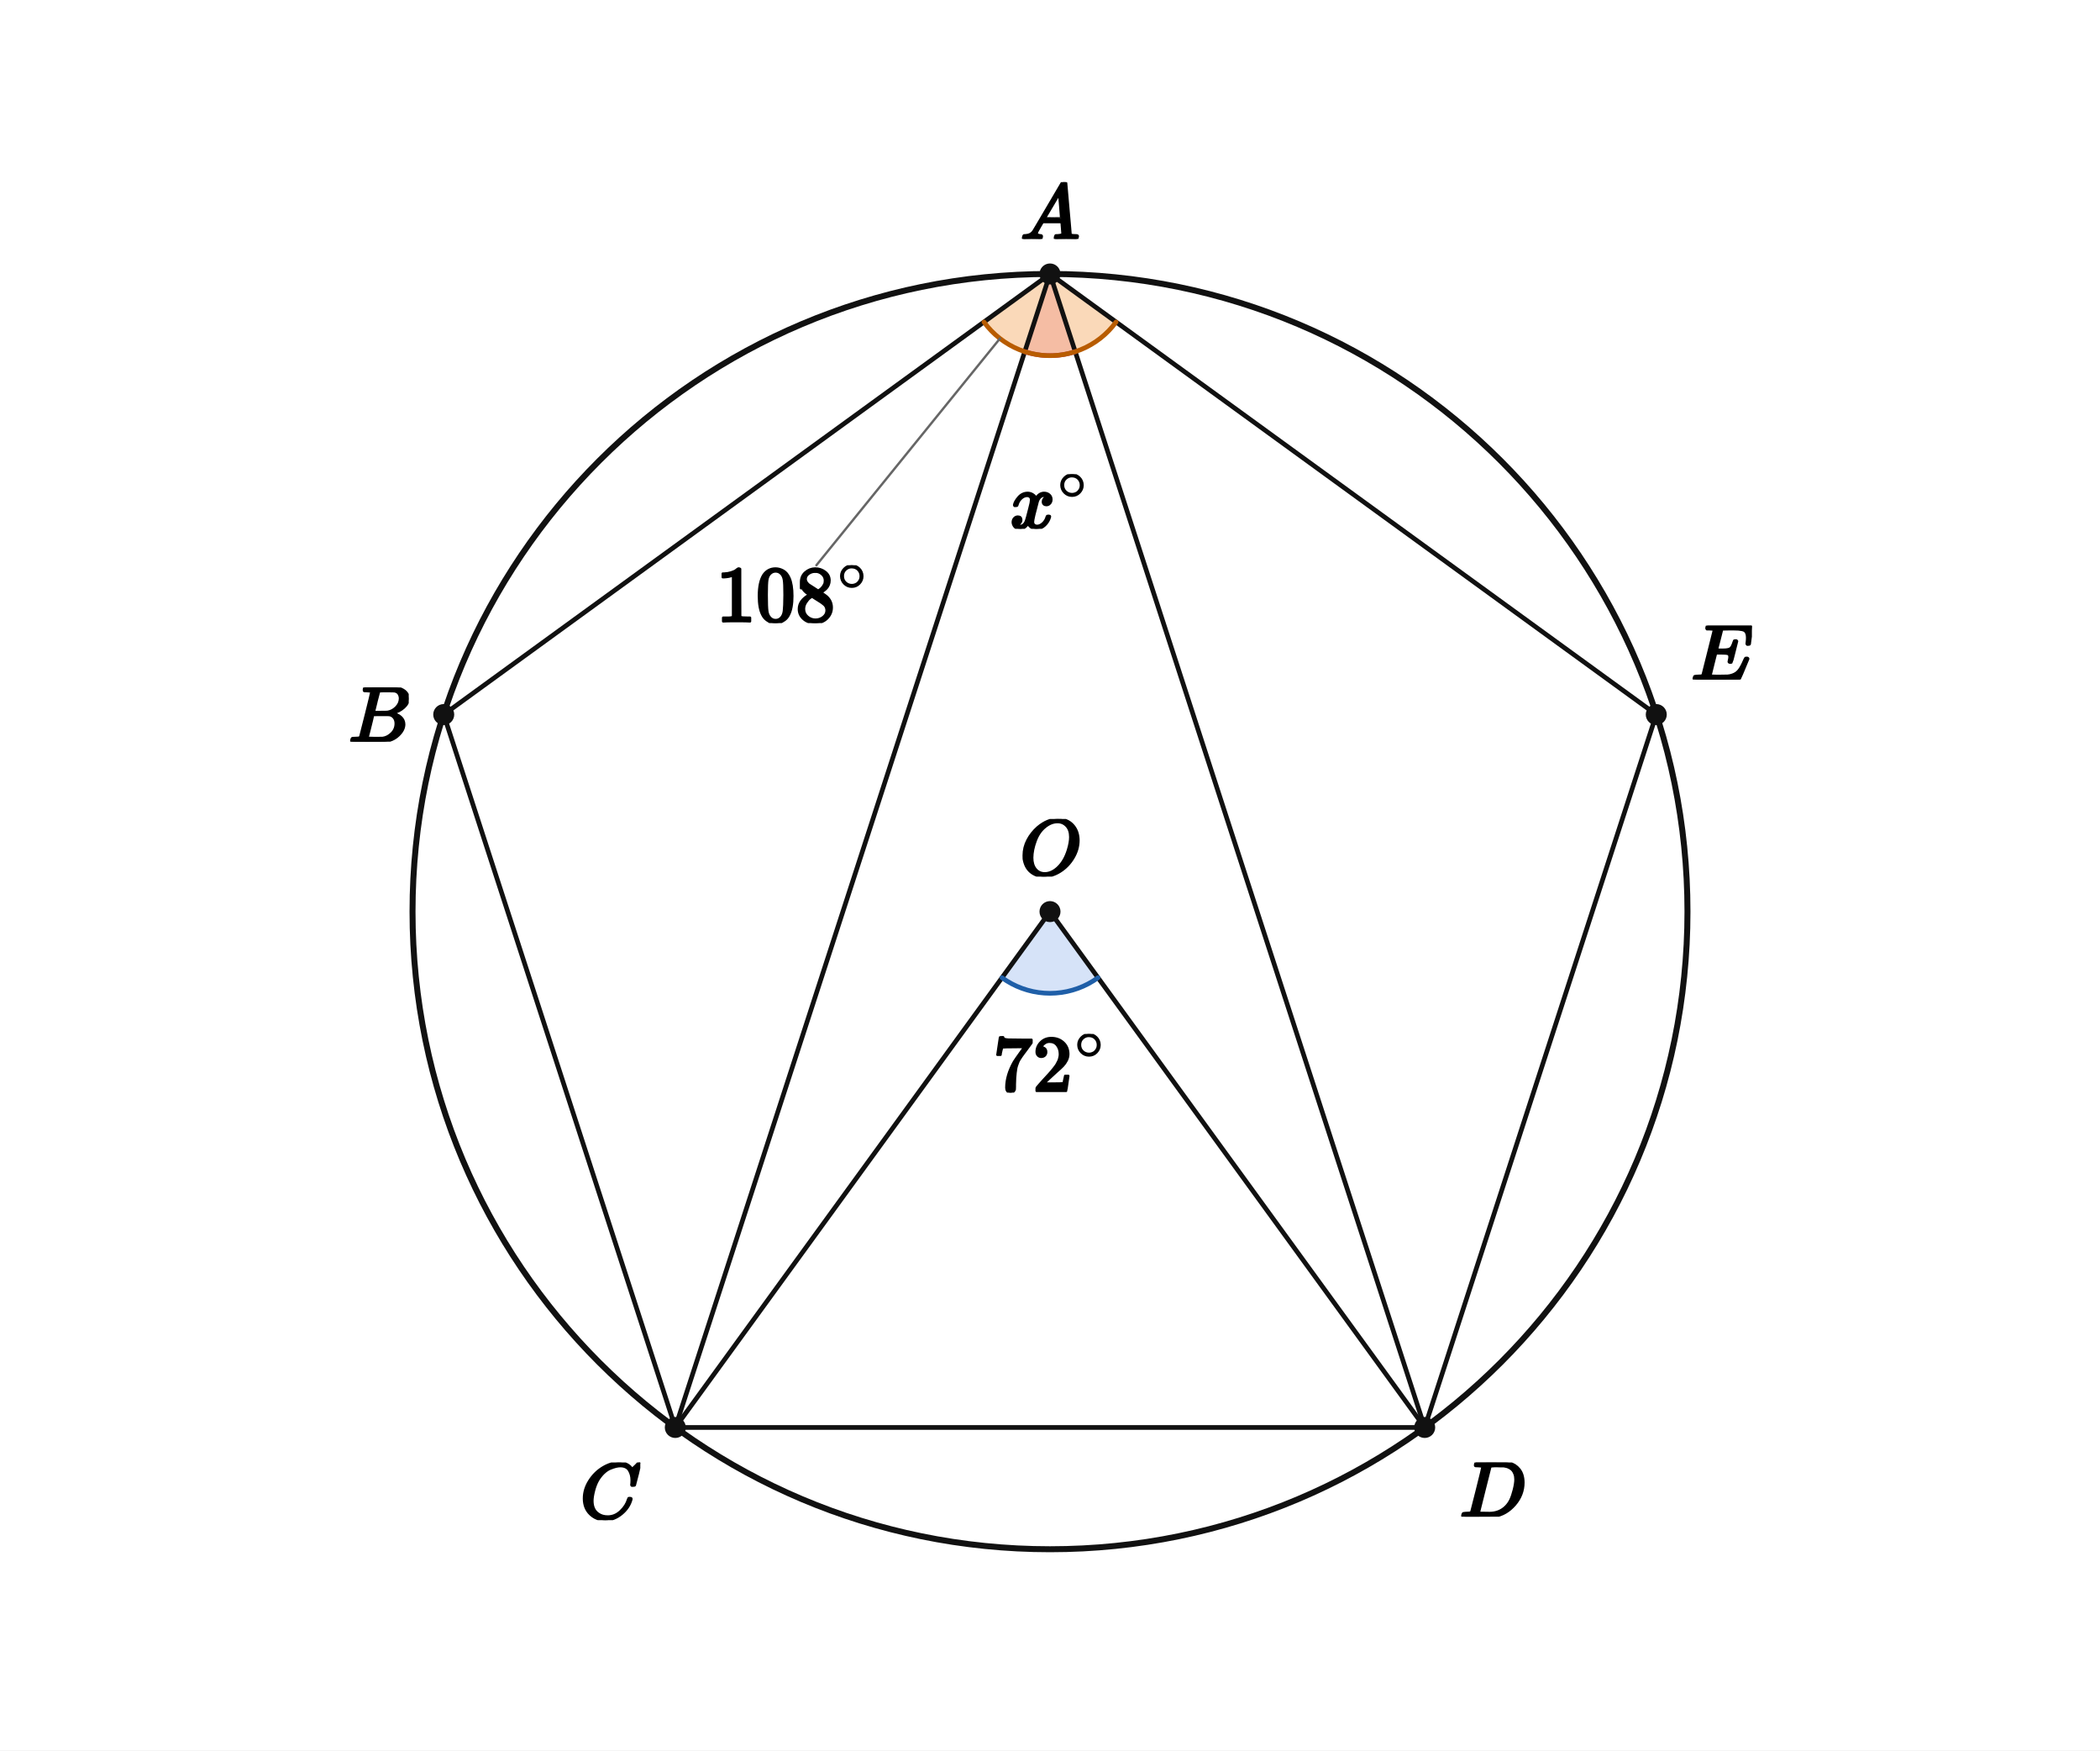
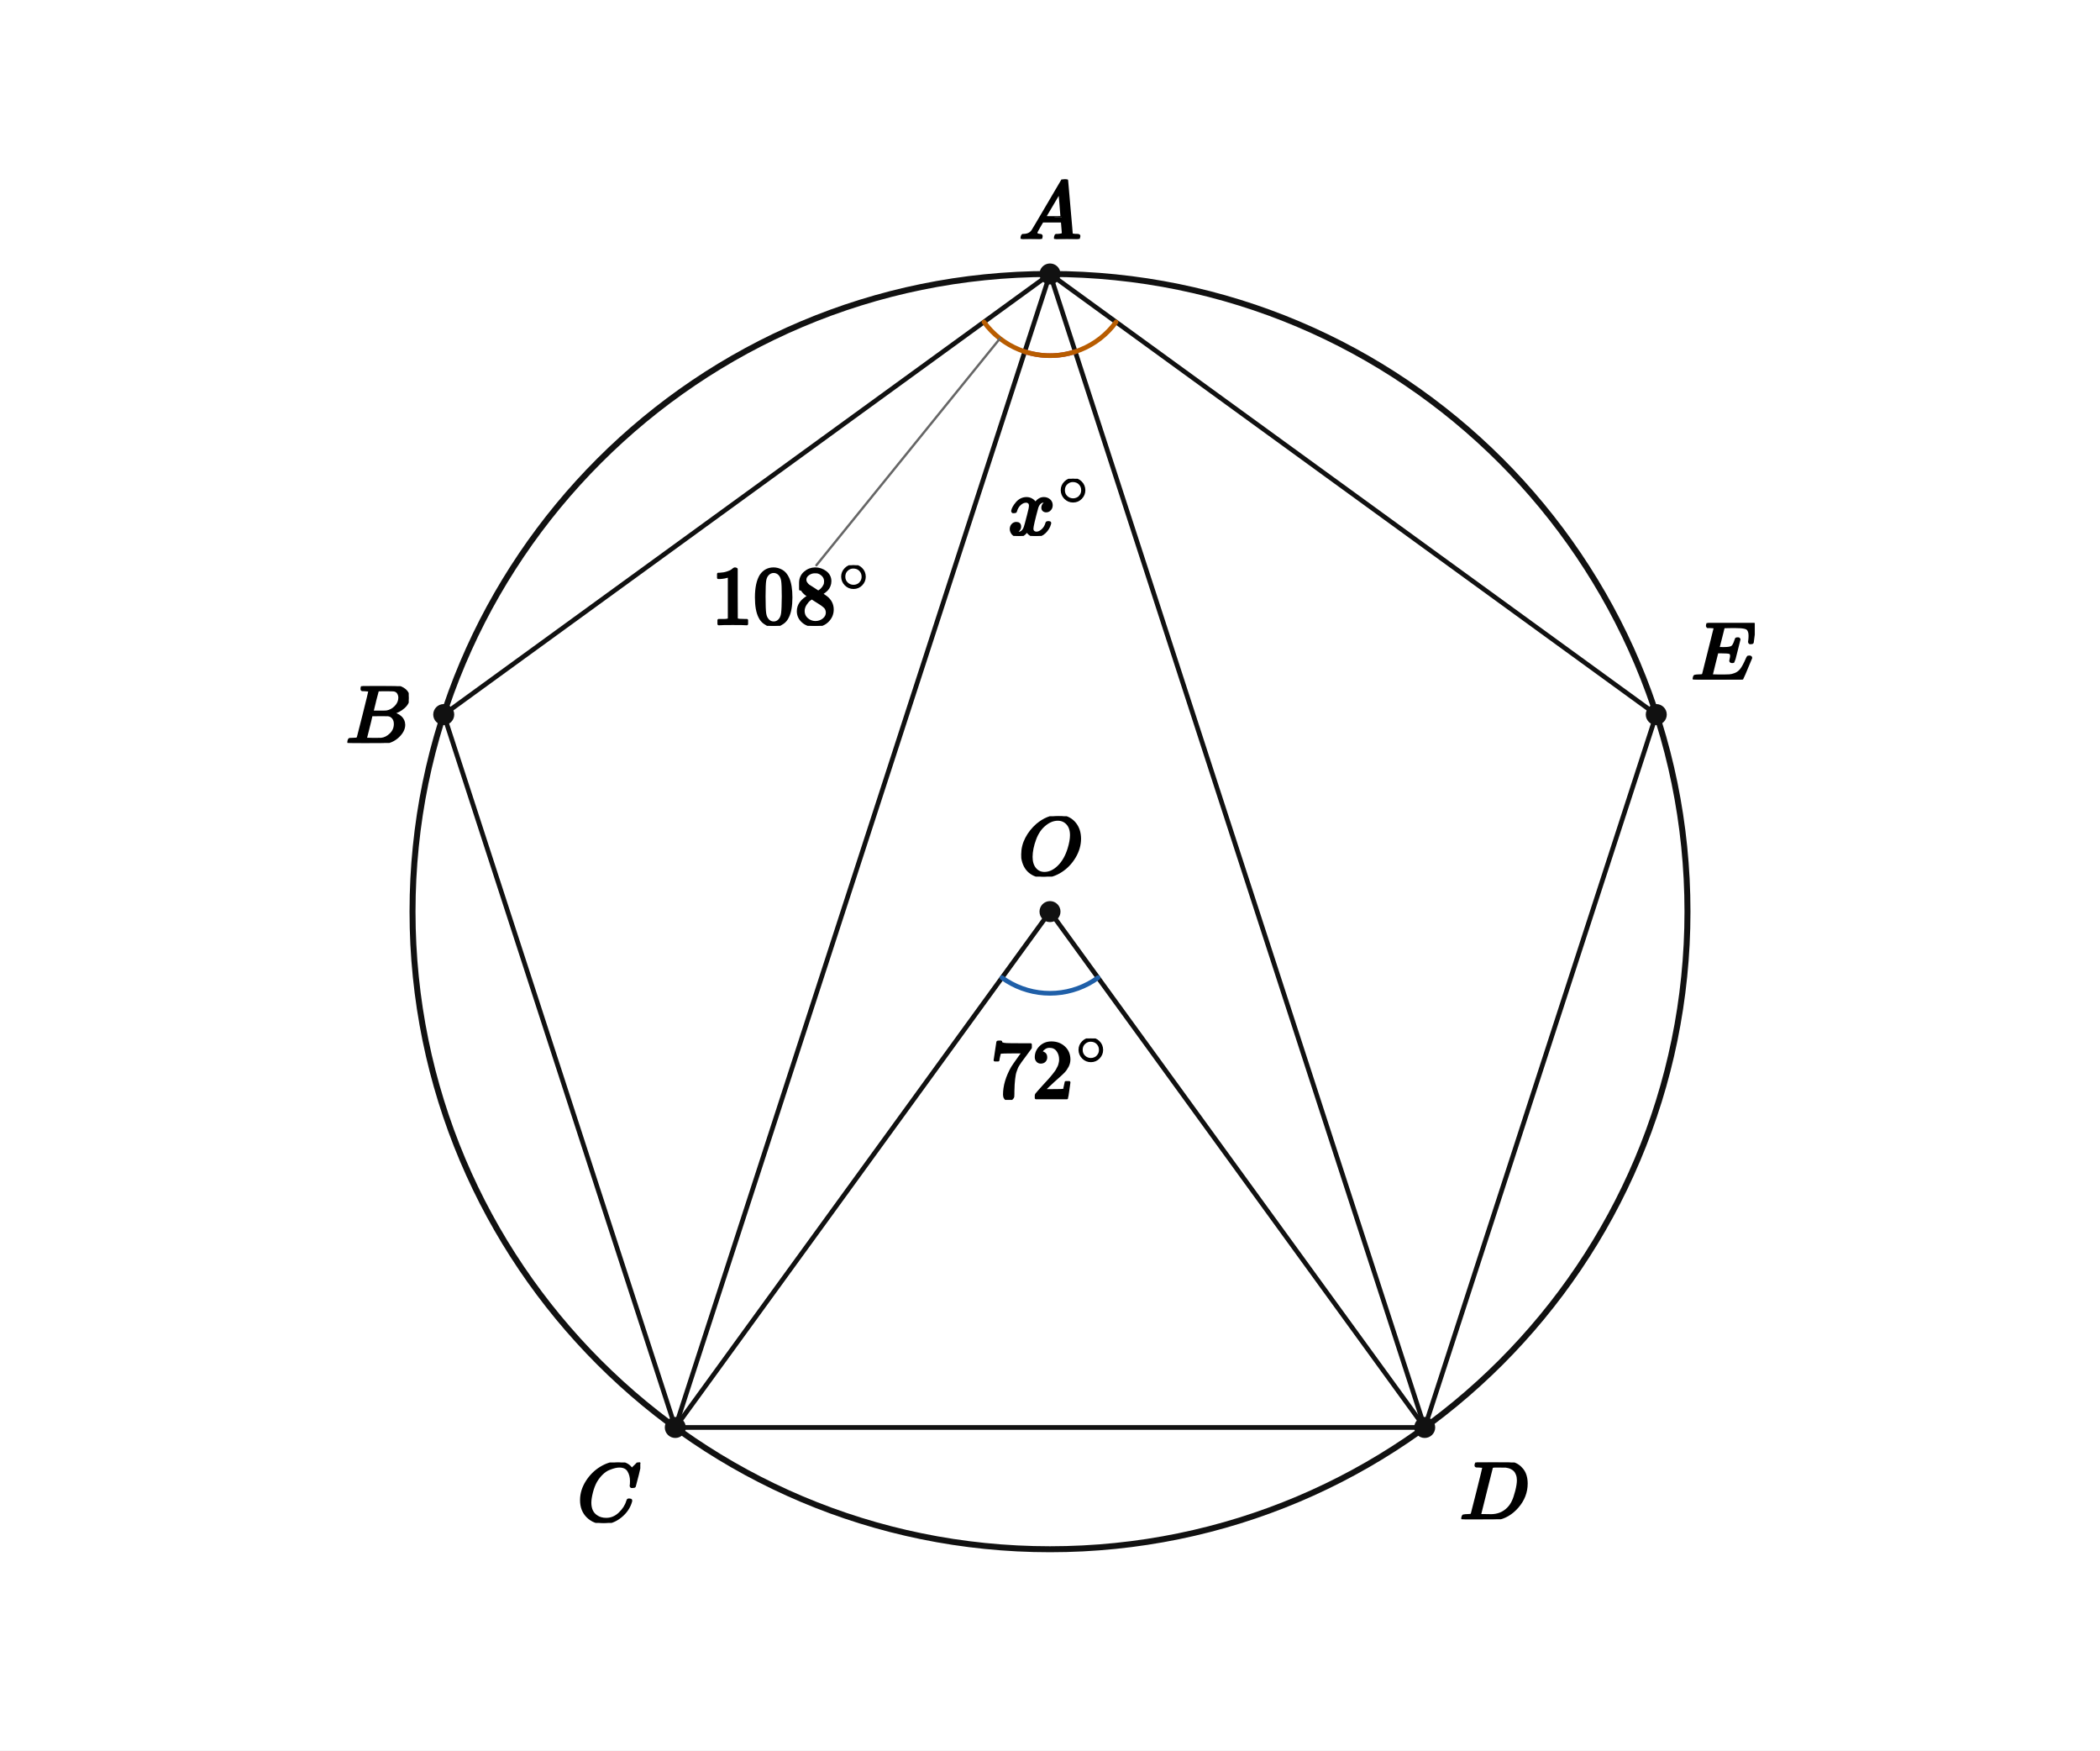
<svg xmlns="http://www.w3.org/2000/svg" viewBox="0 0 720 600" width="720" height="600" preserveAspectRatio="xMidYMid meet" role="img" aria-labelledby="visual-title visual-desc" data-engine-version="geometry-visual-v1" data-geometry-style-version="AP_GEOMETRY_PRINT_V1_0_DRAFT" data-geometry-preset="GEOMETRY_STANDARD" data-graph-style-version="AP_GRAPH_PRINT_V1_1_DRAFT" data-geometry-mode="COORDINATE_GEOMETRY_HYBRID" data-axis-scale-mode="EQUAL_UNIT" data-geometry-fact-hash="44136fa355b3678a1146ad16f7e8649e94fb4fc21fe77e8310c060f61caaff8a" data-visual-provenance="independent-facts-python" style="max-width:100%;height:auto;stroke-linejoin:round;stroke-linecap:round" data-publication-profile="fragment-publication-spike-v1" data-safe-margin="12">
  <rect width="720" height="600" fill="#fff" />
-   <g data-layer="12">
-     <polygon id="COD72-sector" data-role="angleSector" stroke="none" stroke-width="1.6" fill="#7fa6e8" data-owner-points="C O D" data-mark="angle" data-mark-id="COD72" data-mark-index="0" data-mark-count="1" data-mark-side="INNER" fill-opacity="0.32" points="360,312.472 343.542,335.124 345.162,336.217 346.855,337.194 348.611,338.051 350.423,338.783 352.282,339.387 354.178,339.86 356.103,340.199 358.047,340.404 360,340.472 361.953,340.404 363.897,340.199 365.822,339.86 367.718,339.387 369.577,338.783 371.389,338.051 373.145,337.194 374.838,336.217 376.458,335.124" />
-   </g>
-   <g data-layer="12">
-     <polygon id="CAD36-sector" data-role="angleSector" stroke="none" stroke-width="1.6" fill="#e98aa8" data-owner-points="C A D" data-mark="angle" data-mark-id="CAD36" data-mark-index="0" data-mark-count="1" data-mark-side="INNER" fill-opacity="0.42" points="360,93.909 351.348,120.539 352.4,120.858 353.464,121.136 354.537,121.371 355.62,121.565 356.709,121.715 357.803,121.823 358.901,121.888 360,121.909 361.099,121.888 362.197,121.823 363.291,121.715 364.38,121.565 365.463,121.371 366.536,121.136 367.6,120.858 368.652,120.539" />
-   </g>
-   <g data-layer="12">
-     <polygon id="BAE108-sector" data-role="angleSector" stroke="none" stroke-width="1.6" fill="#f2a65a" data-owner-points="B A E" data-mark="angle" data-mark-id="BAE108" data-mark-index="0" data-mark-count="1" data-mark-side="INNER" fill-opacity="0.42" points="360,93.909 337.348,110.367 338.551,111.907 339.858,113.36 341.264,114.717 342.761,115.974 344.343,117.122 346,118.158 347.726,119.076 349.511,119.871 351.348,120.539 353.226,121.078 355.138,121.484 357.073,121.756 359.023,121.892 360.977,121.892 362.927,121.756 364.862,121.484 366.774,121.078 368.652,120.539 370.489,119.871 372.274,119.076 374,118.158 375.657,117.122 377.239,115.974 378.736,114.717 380.142,113.36 381.449,111.907 382.652,110.367" />
-   </g>
  <g data-layer="30">
    <line id="AB" data-role="line" stroke="#111" stroke-width="1.6" fill="none" x1="360" y1="93.909" x2="152.135" y2="244.932" />
  </g>
  <g data-layer="30">
    <line id="BC" data-role="line" stroke="#111" stroke-width="1.6" fill="none" x1="152.135" y1="244.932" x2="231.532" y2="489.293" />
  </g>
  <g data-layer="30">
    <line id="CD" data-role="line" stroke="#111" stroke-width="1.6" fill="none" x1="231.532" y1="489.293" x2="488.468" y2="489.293" />
  </g>
  <g data-layer="30">
    <line id="DE" data-role="line" stroke="#111" stroke-width="1.6" fill="none" x1="488.468" y1="489.293" x2="567.865" y2="244.932" />
  </g>
  <g data-layer="30">
    <line id="EA" data-role="line" stroke="#111" stroke-width="1.6" fill="none" x1="567.865" y1="244.932" x2="360" y2="93.909" />
  </g>
  <g data-layer="30">
    <line id="AC" data-role="line" stroke="#111" stroke-width="1.6" fill="none" x1="360" y1="93.909" x2="231.532" y2="489.293" />
  </g>
  <g data-layer="30">
    <line id="AD" data-role="line" stroke="#111" stroke-width="1.6" fill="none" x1="360" y1="93.909" x2="488.468" y2="489.293" />
  </g>
  <g data-layer="30">
    <line id="OC" data-role="line" stroke="#111" stroke-width="1.6" fill="none" x1="360" y1="312.472" x2="231.532" y2="489.293" />
  </g>
  <g data-layer="30">
    <line id="OD" data-role="line" stroke="#111" stroke-width="1.6" fill="none" x1="360" y1="312.472" x2="488.468" y2="489.293" />
  </g>
  <g data-layer="40">
    <circle id="circ" data-role="circle" stroke="#111" stroke-width="2.05" fill="none" cx="360" cy="312.472" r="218.563" />
  </g>
  <g data-layer="60">
    <polyline id="COD72-arc-1" data-role="indicator" stroke="#1f5fa8" stroke-width="1.6" fill="none" data-owner-points="C O D" data-mark="angle" data-mark-id="COD72" data-mark-index="1" data-mark-count="1" data-mark-side="INNER" points="343.542,335.124 345.162,336.217 346.855,337.194 348.611,338.051 350.423,338.783 352.282,339.387 354.178,339.86 356.103,340.199 358.047,340.404 360,340.472 361.953,340.404 363.897,340.199 365.822,339.86 367.718,339.387 369.577,338.783 371.389,338.051 373.145,337.194 374.838,336.217 376.458,335.124" />
  </g>
  <g data-layer="60">
    <polyline id="CAD36-arc-1" data-role="indicator" stroke="#b8325f" stroke-width="1.6" fill="none" data-owner-points="C A D" data-mark="angle" data-mark-id="CAD36" data-mark-index="1" data-mark-count="1" data-mark-side="INNER" points="351.348,120.539 352.4,120.858 353.464,121.136 354.537,121.371 355.62,121.565 356.709,121.715 357.803,121.823 358.901,121.888 360,121.909 361.099,121.888 362.197,121.823 363.291,121.715 364.38,121.565 365.463,121.371 366.536,121.136 367.6,120.858 368.652,120.539" />
  </g>
  <g data-layer="60">
    <polyline id="BAE108-arc-1" data-role="indicator" stroke="#b85c00" stroke-width="1.6" fill="none" data-owner-points="B A E" data-mark="angle" data-mark-id="BAE108" data-mark-index="1" data-mark-count="1" data-mark-side="INNER" points="337.348,110.367 338.551,111.907 339.858,113.36 341.264,114.717 342.761,115.974 344.343,117.122 346,118.158 347.726,119.076 349.511,119.871 351.348,120.539 353.226,121.078 355.138,121.484 357.073,121.756 359.023,121.892 360.977,121.892 362.927,121.756 364.862,121.484 366.774,121.078 368.652,120.539 370.489,119.871 372.274,119.076 374,118.158 375.657,117.122 377.239,115.974 378.736,114.717 380.142,113.36 381.449,111.907 382.652,110.367" />
  </g>
  <g data-layer="70">
    <circle id="O" data-role="point" stroke="#111" stroke-width="0.8" fill="#111" cx="360" cy="312.472" r="3.2" />
  </g>
  <g data-layer="70">
    <circle id="A" data-role="point" stroke="#111" stroke-width="0.8" fill="#111" cx="360" cy="93.909" r="3.2" />
  </g>
  <g data-layer="70">
    <circle id="B" data-role="point" stroke="#111" stroke-width="0.8" fill="#111" cx="152.135" cy="244.932" r="3.2" />
  </g>
  <g data-layer="70">
    <circle id="C" data-role="point" stroke="#111" stroke-width="0.8" fill="#111" cx="231.532" cy="489.293" r="3.2" />
  </g>
  <g data-layer="70">
    <circle id="D" data-role="point" stroke="#111" stroke-width="0.8" fill="#111" cx="488.468" cy="489.293" r="3.2" />
  </g>
  <g data-layer="70">
    <circle id="E" data-role="point" stroke="#111" stroke-width="0.8" fill="#111" cx="567.865" cy="244.932" r="3.2" />
  </g>
  <g data-layer="85">
    <line id="BAE108-label-owner-leader" data-role="leader" data-owner-label="BAE108-label" data-owner="BAE108" x1="342.839" y1="116.034" x2="279.907" y2="193.748" stroke="#666" stroke-width="0.8" fill="none" />
  </g>
  <g data-layer="90">
-     <g id="BAE108-label" data-label-kind="EQUATION_LABEL" data-priority="0" data-font-px="27.2" data-owner="BAE108" data-fragment-sha="sha256:8efa10664ca57f633270d37c2c5ceb05659012e278e19afd56515c46b25a8a43" transform="translate(245.5403 193.7483)">
-       <svg width="52.676" height="19.829" viewBox="0 0 52.676 19.829" data-outline-width="52.67552" data-outline-height="19.828799999999998" id="lb-d95078f28e22f8c94c68b892424b1384faa2d8ea7ffeebfcd26c609795b8e7c1" data-owner="BAE108" data-fact-role="DERIVED_INTERMEDIATE">
-         <g data-outline-units-per-em="1000" transform="translate(0 19.2304) scale(0.0272)">
+     <g id="BAE108-label" data-label-kind="EQUATION_LABEL" data-priority="0" data-font-px="28.5" data-owner="BAE108" data-fragment-sha="sha256:59926f1480f4862e266c6580b2191a5eb688e14ba896ee7ab4752e7aeab37e3f" transform="translate(243.8978 193.7483)">
+       <svg width="55.193" height="20.776" viewBox="0 0 55.193 20.776" data-outline-width="55.1931" data-outline-height="20.7765" id="lb-d95078f28e22f8c94c68b892424b1384faa2d8ea7ffeebfcd26c609795b8e7c1" data-owner="BAE108" data-fact-role="DERIVED_INTERMEDIATE">
+         <g data-outline-units-per-em="1000" transform="translate(0 20.1495) scale(0.0285)">
          <g stroke="currentColor" fill="currentColor" stroke-width="30" transform="scale(1,-1)">
            <g data-mml-node="math">
              <g data-mml-node="msup">
                <g data-mml-node="mn">
                  <path data-c="31" d="M213 578L200 573Q186 568 160 563T102 556H83V602H102Q149 604 189 617T245 641T273 663Q275 666 285 666Q294 666 302 660V361L303 61Q310 54 315 52T339 48T401 46H427V0H416Q395 3 257 3Q121 3 100 0H88V46H114Q136 46 152 46T177 47T193 50T201 52T207 57T213 61V578Z" />
                  <path data-c="30" d="M96 585Q152 666 249 666Q297 666 345 640T423 548Q460 465 460 320Q460 165 417 83Q397 41 362 16T301 -15T250 -22Q224 -22 198 -16T137 16T82 83Q39 165 39 320Q39 494 96 585ZM321 597Q291 629 250 629Q208 629 178 597Q153 571 145 525T137 333Q137 175 145 125T181 46Q209 16 250 16Q290 16 318 46Q347 76 354 130T362 333Q362 478 354 524T321 597Z" transform="translate(500,0)" />
                  <path data-c="38" d="M70 417T70 494T124 618T248 666Q319 666 374 624T429 515Q429 485 418 459T392 417T361 389T335 371T324 363L338 354Q352 344 366 334T382 323Q457 264 457 174Q457 95 399 37T249 -22Q159 -22 101 29T43 155Q43 263 172 335L154 348Q133 361 127 368Q70 417 70 494ZM286 386L292 390Q298 394 301 396T311 403T323 413T334 425T345 438T355 454T364 471T369 491T371 513Q371 556 342 586T275 624Q268 625 242 625Q201 625 165 599T128 534Q128 511 141 492T167 463T217 431Q224 426 228 424L286 386ZM250 21Q308 21 350 55T392 137Q392 154 387 169T375 194T353 216T330 234T301 253T274 270Q260 279 244 289T218 306L210 311Q204 311 181 294T133 239T107 157Q107 98 150 60T250 21Z" transform="translate(1000,0)" />
                </g>
                <g data-mml-node="TeXAtom" transform="translate(1533,393.1) scale(0.707)" data-mjx-texclass="ORD">
                  <g data-mml-node="mo">
                    <path data-c="2218" d="M55 251Q55 328 112 386T249 444T386 388T444 249Q444 171 388 113T250 55Q170 55 113 112T55 251ZM245 403Q188 403 142 361T96 250Q96 183 141 140T250 96Q284 96 313 109T354 135T375 160Q403 197 403 250Q403 313 360 358T245 403Z" />
                  </g>
                </g>
              </g>
            </g>
          </g>
        </g>
      </svg>
    </g>
  </g>
  <g data-layer="90">
-     <g id="CAD36-label" data-label-kind="EQUATION_LABEL" data-priority="0" data-font-px="27.2" data-owner="CAD36" data-fragment-sha="sha256:09868dfeb1cf47ce0cde74e48b90ce70cea76e6387d139aa5faf1d41ed00bfb3" transform="translate(346.283 162.5526)">
-       <svg width="27.434" height="18.714" viewBox="0 0 27.434 18.714" data-outline-width="27.433919999999997" data-outline-height="18.7136" id="lb-30d12e94de9d95809a430eafa53aa42abd0301389504d3942e18efb4c728db34" data-owner="CAD36" data-fact-role="CONCLUSION">
-         <g data-outline-units-per-em="1000" transform="translate(0 18.4144) scale(0.0272)">
+     <g id="CAD36-label" data-label-kind="EQUATION_LABEL" data-priority="0" data-font-px="28.5" data-owner="CAD36" data-fragment-sha="sha256:fea1cd7b47eda5f94ef0aee660714932974d175be22829cb254cac71297c5374" transform="translate(345.6275 164.1054)">
+       <svg width="28.745" height="19.608" viewBox="0 0 28.745 19.608" data-outline-width="28.7451" data-outline-height="19.608" id="lb-30d12e94de9d95809a430eafa53aa42abd0301389504d3942e18efb4c728db34" data-owner="CAD36" data-fact-role="CONCLUSION">
+         <g data-outline-units-per-em="1000" transform="translate(0 19.2945) scale(0.0285)">
          <g stroke="currentColor" fill="currentColor" stroke-width="30" transform="scale(1,-1)">
            <g data-mml-node="math">
              <g data-mml-node="msup">
                <g data-mml-node="mi">
                  <path data-c="1D465" d="M52 289Q59 331 106 386T222 442Q257 442 286 424T329 379Q371 442 430 442Q467 442 494 420T522 361Q522 332 508 314T481 292T458 288Q439 288 427 299T415 328Q415 374 465 391Q454 404 425 404Q412 404 406 402Q368 386 350 336Q290 115 290 78Q290 50 306 38T341 26Q378 26 414 59T463 140Q466 150 469 151T485 153H489Q504 153 504 145Q504 144 502 134Q486 77 440 33T333 -11Q263 -11 227 52Q186 -10 133 -10H127Q78 -10 57 16T35 71Q35 103 54 123T99 143Q142 143 142 101Q142 81 130 66T107 46T94 41L91 40Q91 39 97 36T113 29T132 26Q168 26 194 71Q203 87 217 139T245 247T261 313Q266 340 266 352Q266 380 251 392T217 404Q177 404 142 372T93 290Q91 281 88 280T72 278H58Q52 284 52 289Z" />
                </g>
                <g data-mml-node="TeXAtom" transform="translate(605,363) scale(0.707)" data-mjx-texclass="ORD">
                  <g data-mml-node="mo">
                    <path data-c="2218" d="M55 251Q55 328 112 386T249 444T386 388T444 249Q444 171 388 113T250 55Q170 55 113 112T55 251ZM245 403Q188 403 142 361T96 250Q96 183 141 140T250 96Q284 96 313 109T354 135T375 160Q403 197 403 250Q403 313 360 358T245 403Z" />
                  </g>
                </g>
              </g>
            </g>
          </g>
        </g>
      </svg>
    </g>
  </g>
  <g data-layer="90">
-     <g id="COD72-label" data-label-kind="EQUATION_LABEL" data-priority="0" data-font-px="27.2" data-owner="COD72" data-fragment-sha="sha256:ebd68736d25aa3c0c5ae51003c80ba2109b82d20554c0a909bc67f634f07b398" transform="translate(340.4622 354.4215)">
-       <svg width="39.076" height="20.101" viewBox="0 0 39.076 20.101" data-outline-width="39.07552" data-outline-height="20.1008" id="lb-8631ebb889c11c9ad338f08e082a782d4ee0a5d542984e60806d76d8c8ab2d43" data-owner="COD72" data-fact-role="DERIVED_INTERMEDIATE">
-         <g data-outline-units-per-em="1000" transform="translate(0 19.5024) scale(0.0272)">
+     <g id="COD72-label" data-label-kind="EQUATION_LABEL" data-priority="0" data-font-px="28.5" data-owner="COD72" data-fragment-sha="sha256:856a9a1a6a9ef15d8fbe7792b0f90c5e16717e7219a108be8ad1907d83641538" transform="translate(339.5285 355.9412)">
+       <svg width="40.943" height="21.061" viewBox="0 0 40.943 21.061" data-outline-width="40.9431" data-outline-height="21.0615" id="lb-8631ebb889c11c9ad338f08e082a782d4ee0a5d542984e60806d76d8c8ab2d43" data-owner="COD72" data-fact-role="DERIVED_INTERMEDIATE">
+         <g data-outline-units-per-em="1000" transform="translate(0 20.4345) scale(0.0285)">
          <g stroke="currentColor" fill="currentColor" stroke-width="30" transform="scale(1,-1)">
            <g data-mml-node="math">
              <g data-mml-node="msup">
                <g data-mml-node="mn">
                  <path data-c="37" d="M55 458Q56 460 72 567L88 674Q88 676 108 676H128V672Q128 662 143 655T195 646T364 644H485V605L417 512Q408 500 387 472T360 435T339 403T319 367T305 330T292 284T284 230T278 162T275 80Q275 66 275 52T274 28V19Q270 2 255 -10T221 -22Q210 -22 200 -19T179 0T168 40Q168 198 265 368Q285 400 349 489L395 552H302Q128 552 119 546Q113 543 108 522T98 479L95 458V455H55V458Z" />
                  <path data-c="32" d="M109 429Q82 429 66 447T50 491Q50 562 103 614T235 666Q326 666 387 610T449 465Q449 422 429 383T381 315T301 241Q265 210 201 149L142 93L218 92Q375 92 385 97Q392 99 409 186V189H449V186Q448 183 436 95T421 3V0H50V19V31Q50 38 56 46T86 81Q115 113 136 137Q145 147 170 174T204 211T233 244T261 278T284 308T305 340T320 369T333 401T340 431T343 464Q343 527 309 573T212 619Q179 619 154 602T119 569T109 550Q109 549 114 549Q132 549 151 535T170 489Q170 464 154 447T109 429Z" transform="translate(500,0)" />
                </g>
                <g data-mml-node="TeXAtom" transform="translate(1033,403.1) scale(0.707)" data-mjx-texclass="ORD">
                  <g data-mml-node="mo">
                    <path data-c="2218" d="M55 251Q55 328 112 386T249 444T386 388T444 249Q444 171 388 113T250 55Q170 55 113 112T55 251ZM245 403Q188 403 142 361T96 250Q96 183 141 140T250 96Q284 96 313 109T354 135T375 160Q403 197 403 250Q403 313 360 358T245 403Z" />
                  </g>
                </g>
              </g>
            </g>
          </g>
        </g>
      </svg>
    </g>
  </g>
  <g data-layer="90">
-     <g id="A-name" data-label-kind="POINT_NAME" data-priority="1" data-font-px="27.2" data-owner="A" data-fragment-sha="sha256:c446f689c98ebc4b9345723ccfa5904642d242beadec4260141b4f7b04f7b0c7" transform="translate(349.8 62.43416)">
-       <svg width="20.4" height="19.475" viewBox="0 0 20.4 19.475" data-outline-width="20.4" data-outline-height="19.4752" id="lb-cdb51c534232f3ddf9cfd6e1224e423eb083dd7b613f19f57ba1df12c3f8691b" data-owner="A" data-fact-role="DERIVED_INTERMEDIATE">
-         <g data-outline-units-per-em="1000" transform="translate(0 19.4752) scale(0.0272)">
+     <g id="A-name" data-label-kind="POINT_NAME" data-priority="1" data-font-px="28.5" data-owner="A" data-fragment-sha="sha256:656e0d7fd16813b56a65ebd2259ac7c7ae2dc92f5f696c63f1eca7f34478d592" transform="translate(349.3125 61.50336)">
+       <svg width="21.375" height="20.406" viewBox="0 0 21.375 20.406" data-outline-width="21.375" data-outline-height="20.406" id="lb-cdb51c534232f3ddf9cfd6e1224e423eb083dd7b613f19f57ba1df12c3f8691b" data-owner="A" data-fact-role="DERIVED_INTERMEDIATE">
+         <g data-outline-units-per-em="1000" transform="translate(0 20.406) scale(0.0285)">
          <g stroke="currentColor" fill="currentColor" stroke-width="30" transform="scale(1,-1)">
            <g data-mml-node="math">
              <g data-mml-node="mi">
                <path data-c="1D434" d="M208 74Q208 50 254 46Q272 46 272 35Q272 34 270 22Q267 8 264 4T251 0Q249 0 239 0T205 1T141 2Q70 2 50 0H42Q35 7 35 11Q37 38 48 46H62Q132 49 164 96Q170 102 345 401T523 704Q530 716 547 716H555H572Q578 707 578 706L606 383Q634 60 636 57Q641 46 701 46Q726 46 726 36Q726 34 723 22Q720 7 718 4T704 0Q701 0 690 0T651 1T578 2Q484 2 455 0H443Q437 6 437 9T439 27Q443 40 445 43L449 46H469Q523 49 533 63L521 213H283L249 155Q208 86 208 74ZM516 260Q516 271 504 416T490 562L463 519Q447 492 400 412L310 260L413 259Q516 259 516 260Z" />
              </g>
            </g>
          </g>
        </g>
      </svg>
    </g>
  </g>
  <g data-layer="90">
-     <g id="B-name" data-label-kind="POINT_NAME" data-priority="1" data-font-px="27.2" data-owner="B" data-fragment-sha="sha256:923d10674dfe440c7351b790fd3340819f23c0d9609790b60ab1d6d47978b446" transform="translate(119.4899 235.6436)">
-       <svg width="20.645" height="18.578" viewBox="0 0 20.645 18.578" data-outline-width="20.6448" data-outline-height="18.577599999999997" id="lb-c13bef42a7c08005d325186947fe12b2599eacbc5d1c5fda1b488d59fb661b78" data-owner="B" data-fact-role="DERIVED_INTERMEDIATE">
-         <g data-outline-units-per-em="1000" transform="translate(0 18.5776) scale(0.0272)">
+     <g id="B-name" data-label-kind="POINT_NAME" data-priority="1" data-font-px="28.5" data-owner="B" data-fragment-sha="sha256:0159a892c98f7719a78725e3cbad7e811232450ae4df8f0edbf8cca97c9dddc5" transform="translate(118.5032 235.1996)">
+       <svg width="21.631" height="19.465" viewBox="0 0 21.631 19.465" data-outline-width="21.6315" data-outline-height="19.4655" id="lb-c13bef42a7c08005d325186947fe12b2599eacbc5d1c5fda1b488d59fb661b78" data-owner="B" data-fact-role="DERIVED_INTERMEDIATE">
+         <g data-outline-units-per-em="1000" transform="translate(0 19.4655) scale(0.0285)">
          <g stroke="currentColor" fill="currentColor" stroke-width="30" transform="scale(1,-1)">
            <g data-mml-node="math">
              <g data-mml-node="mi">
                <path data-c="1D435" d="M231 637Q204 637 199 638T194 649Q194 676 205 682Q206 683 335 683Q594 683 608 681Q671 671 713 636T756 544Q756 480 698 429T565 360L555 357Q619 348 660 311T702 219Q702 146 630 78T453 1Q446 0 242 0Q42 0 39 2Q35 5 35 10Q35 17 37 24Q42 43 47 45Q51 46 62 46H68Q95 46 128 49Q142 52 147 61Q150 65 219 339T288 628Q288 635 231 637ZM649 544Q649 574 634 600T585 634Q578 636 493 637Q473 637 451 637T416 636H403Q388 635 384 626Q382 622 352 506Q352 503 351 500L320 374H401Q482 374 494 376Q554 386 601 434T649 544ZM595 229Q595 273 572 302T512 336Q506 337 429 337Q311 337 310 336Q310 334 293 263T258 122L240 52Q240 48 252 48T333 46Q422 46 429 47Q491 54 543 105T595 229Z" />
              </g>
            </g>
          </g>
        </g>
      </svg>
    </g>
  </g>
  <g data-layer="90">
-     <g id="C-name" data-label-kind="POINT_NAME" data-priority="1" data-font-px="27.2" data-owner="C" data-fragment-sha="sha256:76681d49484898533ebde6490e008fb135b8d1f817026fd7d5a9694fea6431d2" transform="translate(198.8601 501.2927)">
-       <svg width="20.672" height="19.774" viewBox="0 0 20.672 19.774" data-outline-width="20.672" data-outline-height="19.774399999999996" id="lb-1de6ba76878f5d1be6ebf7acdb46d6937ad3fe04a50f264304fba7f8e410a8fc" data-owner="C" data-fact-role="DERIVED_INTERMEDIATE">
-         <g data-outline-units-per-em="1000" transform="translate(0 19.176) scale(0.0272)">
+     <g id="C-name" data-label-kind="POINT_NAME" data-priority="1" data-font-px="28.5" data-owner="C" data-fragment-sha="sha256:a92fc6ee6f4067cf9981bc535adbeb9e458ec73de32b2c44ea1b982371ac9a7f" transform="translate(197.8721 501.2927)">
+       <svg width="21.66" height="20.72" viewBox="0 0 21.66 20.72" data-outline-width="21.66" data-outline-height="20.7195" id="lb-1de6ba76878f5d1be6ebf7acdb46d6937ad3fe04a50f264304fba7f8e410a8fc" data-owner="C" data-fact-role="DERIVED_INTERMEDIATE">
+         <g data-outline-units-per-em="1000" transform="translate(0 20.0925) scale(0.0285)">
          <g stroke="currentColor" fill="currentColor" stroke-width="30" transform="scale(1,-1)">
            <g data-mml-node="math">
              <g data-mml-node="mi">
                <path data-c="1D436" d="M50 252Q50 367 117 473T286 641T490 704Q580 704 633 653Q642 643 648 636T656 626L657 623Q660 623 684 649Q691 655 699 663T715 679T725 690L740 705H746Q760 705 760 698Q760 694 728 561Q692 422 692 421Q690 416 687 415T669 413H653Q647 419 647 422Q647 423 648 429T650 449T651 481Q651 552 619 605T510 659Q484 659 454 652T382 628T299 572T226 479Q194 422 175 346T156 222Q156 108 232 58Q280 24 350 24Q441 24 512 92T606 240Q610 253 612 255T628 257Q648 257 648 248Q648 243 647 239Q618 132 523 55T319 -22Q206 -22 128 53T50 252Z" />
              </g>
            </g>
          </g>
        </g>
      </svg>
    </g>
  </g>
  <g data-layer="90">
-     <g id="D-name" data-label-kind="POINT_NAME" data-priority="1" data-font-px="27.2" data-owner="D" data-fragment-sha="sha256:703c83c174e6f6e7f9925ff9be9e299a3e229e7a262c6d306b68480ad8e70a8e" transform="translate(500.4679 501.2927)">
-       <svg width="22.522" height="18.578" viewBox="0 0 22.522 18.578" data-outline-width="22.5216" data-outline-height="18.577599999999997" id="lb-64b32f3d66849f2508dac4b11ae7a850a1bbcffd70d443434d43ac1ebb32aa30" data-owner="D" data-fact-role="DERIVED_INTERMEDIATE">
-         <g data-outline-units-per-em="1000" transform="translate(0 18.5776) scale(0.0272)">
+     <g id="D-name" data-label-kind="POINT_NAME" data-priority="1" data-font-px="28.5" data-owner="D" data-fragment-sha="sha256:718e664226058444de50e364859f55a2ee5420cea1a83ba190ca5e5870775aae" transform="translate(500.4679 501.2927)">
+       <svg width="23.598" height="19.465" viewBox="0 0 23.598 19.465" data-outline-width="23.598" data-outline-height="19.4655" id="lb-64b32f3d66849f2508dac4b11ae7a850a1bbcffd70d443434d43ac1ebb32aa30" data-owner="D" data-fact-role="DERIVED_INTERMEDIATE">
+         <g data-outline-units-per-em="1000" transform="translate(0 19.4655) scale(0.0285)">
          <g stroke="currentColor" fill="currentColor" stroke-width="30" transform="scale(1,-1)">
            <g data-mml-node="math">
              <g data-mml-node="mi">
                <path data-c="1D437" d="M287 628Q287 635 230 637Q207 637 200 638T193 647Q193 655 197 667T204 682Q206 683 403 683Q570 682 590 682T630 676Q702 659 752 597T803 431Q803 275 696 151T444 3L430 1L236 0H125H72Q48 0 41 2T33 11Q33 13 36 25Q40 41 44 43T67 46Q94 46 127 49Q141 52 146 61Q149 65 218 339T287 628ZM703 469Q703 507 692 537T666 584T629 613T590 629T555 636Q553 636 541 636T512 636T479 637H436Q392 637 386 627Q384 623 313 339T242 52Q242 48 253 48T330 47Q335 47 349 47T373 46Q499 46 581 128Q617 164 640 212T683 339T703 469Z" />
              </g>
            </g>
          </g>
        </g>
      </svg>
    </g>
  </g>
  <g data-layer="90">
-     <g id="E-name" data-label-kind="POINT_NAME" data-priority="1" data-font-px="27.2" data-owner="E" data-fragment-sha="sha256:b5e63b66b47887fe6ba5d49a8cdb075e8fd2cce35ead54f5443ef367d7140ee8" transform="translate(579.8653 214.4364)">
-       <svg width="20.781" height="18.496" viewBox="0 0 20.781 18.496" data-outline-width="20.7808" data-outline-height="18.496" id="lb-f54b5887429649f80efd1dcadc5b64225f3a6360037d2e45133c6b6b3a1a832a" data-owner="E" data-fact-role="DERIVED_INTERMEDIATE">
-         <g data-outline-units-per-em="1000" transform="translate(0 18.496) scale(0.0272)">
+     <g id="E-name" data-label-kind="POINT_NAME" data-priority="1" data-font-px="28.5" data-owner="E" data-fragment-sha="sha256:79521f0adacc3e5248b0b475181fb8fe154fa06873ad3d5dbfd9b830a0523eb6" transform="translate(579.8653 213.5524)">
+       <svg width="21.774" height="19.38" viewBox="0 0 21.774 19.38" data-outline-width="21.774" data-outline-height="19.38" id="lb-f54b5887429649f80efd1dcadc5b64225f3a6360037d2e45133c6b6b3a1a832a" data-owner="E" data-fact-role="DERIVED_INTERMEDIATE">
+         <g data-outline-units-per-em="1000" transform="translate(0 19.38) scale(0.0285)">
          <g stroke="currentColor" fill="currentColor" stroke-width="30" transform="scale(1,-1)">
            <g data-mml-node="math">
              <g data-mml-node="mi">
                <path data-c="1D438" d="M492 213Q472 213 472 226Q472 230 477 250T482 285Q482 316 461 323T364 330H312Q311 328 277 192T243 52Q243 48 254 48T334 46Q428 46 458 48T518 61Q567 77 599 117T670 248Q680 270 683 272Q690 274 698 274Q718 274 718 261Q613 7 608 2Q605 0 322 0H133Q31 0 31 11Q31 13 34 25Q38 41 42 43T65 46Q92 46 125 49Q139 52 144 61Q146 66 215 342T285 622Q285 629 281 629Q273 632 228 634H197Q191 640 191 642T193 659Q197 676 203 680H757Q764 676 764 669Q764 664 751 557T737 447Q735 440 717 440H705Q698 445 698 453L701 476Q704 500 704 528Q704 558 697 578T678 609T643 625T596 632T532 634H485Q397 633 392 631Q388 629 386 622Q385 619 355 499T324 377Q347 376 372 376H398Q464 376 489 391T534 472Q538 488 540 490T557 493Q562 493 565 493T570 492T572 491T574 487T577 483L544 351Q511 218 508 216Q505 213 492 213Z" />
              </g>
            </g>
          </g>
        </g>
      </svg>
    </g>
  </g>
  <g data-layer="90">
-     <g id="O-name" data-label-kind="POINT_NAME" data-priority="1" data-font-px="27.2" data-owner="O" data-fragment-sha="sha256:0ca608fbd9dcd5f61fc670ee42c54842c44c7e1379b44da7b58cef03f72e86eb" transform="translate(349.6232 280.7247)">
-       <svg width="20.754" height="19.747" viewBox="0 0 20.754 19.747" data-outline-width="20.7536" data-outline-height="19.7472" id="lb-71995482bb89a2a1f22a1814ea77a403df4707607f8d53af548d58c0ebbc9721" data-owner="O" data-fact-role="GIVEN">
-         <g data-outline-units-per-em="1000" transform="translate(0 19.1488) scale(0.0272)">
+     <g id="O-name" data-label-kind="POINT_NAME" data-priority="1" data-font-px="28.5" data-owner="O" data-fragment-sha="sha256:12e4d20ac70060f9a55607cedc2bf5092a3d7b81ff6c0ff3b96e5b88ec880009" transform="translate(349.1273 279.7809)">
+       <svg width="21.745" height="20.691" viewBox="0 0 21.745 20.691" data-outline-width="21.7455" data-outline-height="20.691" id="lb-71995482bb89a2a1f22a1814ea77a403df4707607f8d53af548d58c0ebbc9721" data-owner="O" data-fact-role="GIVEN">
+         <g data-outline-units-per-em="1000" transform="translate(0 20.064) scale(0.0285)">
          <g stroke="currentColor" fill="currentColor" stroke-width="30" transform="scale(1,-1)">
            <g data-mml-node="math">
              <g data-mml-node="mi">
                <path data-c="1D442" d="M740 435Q740 320 676 213T511 42T304 -22Q207 -22 138 35T51 201Q50 209 50 244Q50 346 98 438T227 601Q351 704 476 704Q514 704 524 703Q621 689 680 617T740 435ZM637 476Q637 565 591 615T476 665Q396 665 322 605Q242 542 200 428T157 216Q157 126 200 73T314 19Q404 19 485 98T608 313Q637 408 637 476Z" />
              </g>
            </g>
          </g>
        </g>
      </svg>
    </g>
  </g>
</svg>
